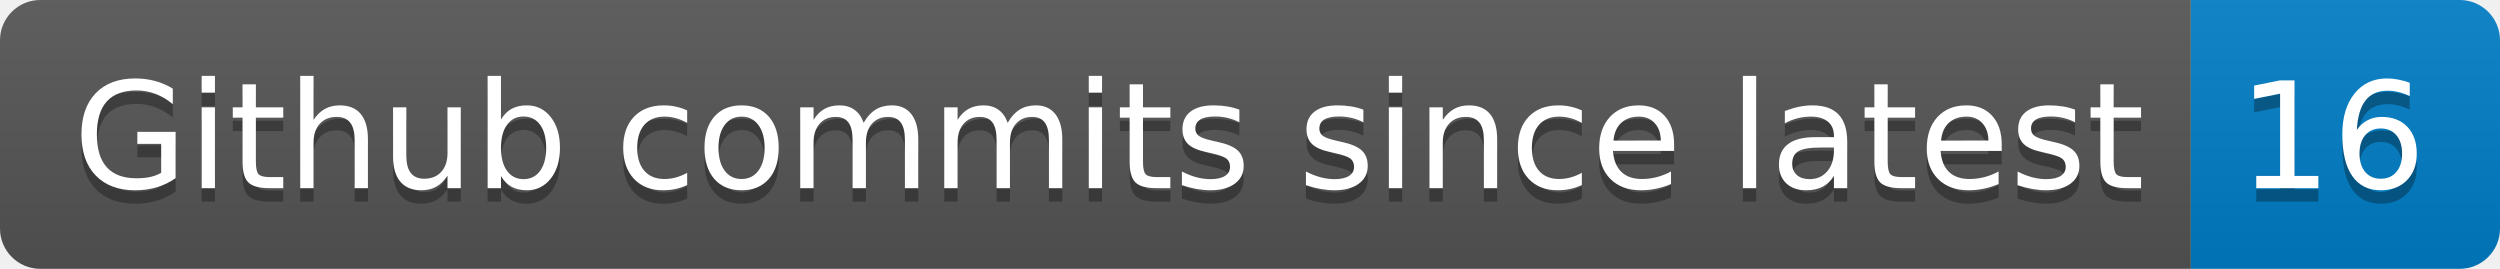
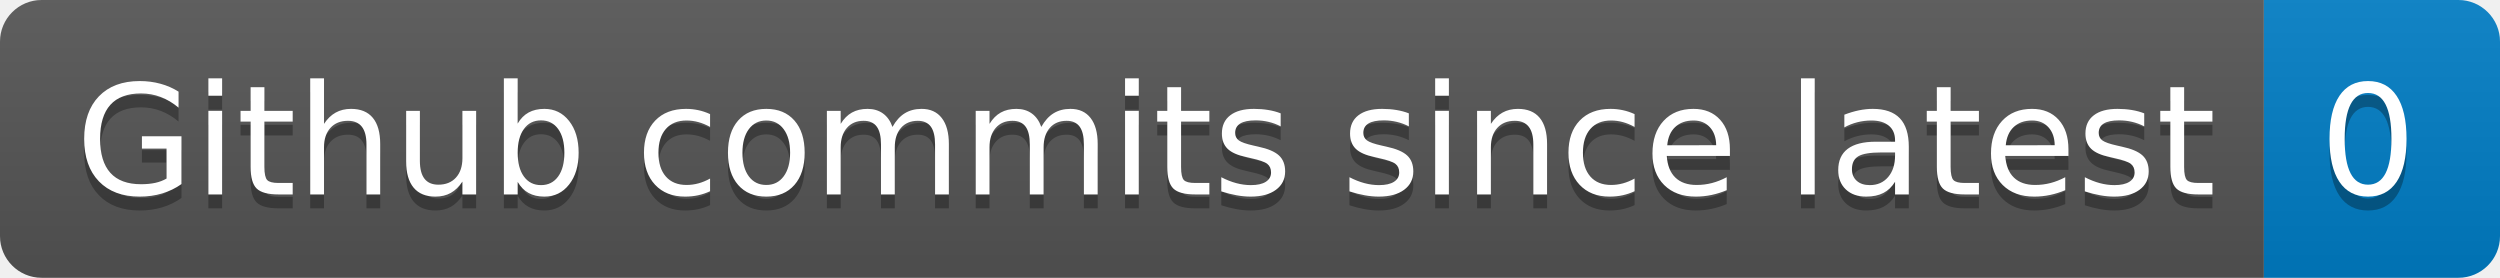
- <svg xmlns="http://www.w3.org/2000/svg" width="186" height="20" role="img" aria-label="Github commits since latest: 16">
+ <svg xmlns="http://www.w3.org/2000/svg" width="180" height="20" role="img" aria-label="Github commits since latest: 0">
  <linearGradient id="s" x2="0" y2="100%">
    <stop offset="0" stop-color="#bbb" stop-opacity=".1" />
    <stop offset="1" stop-opacity=".1" />
  </linearGradient>
  <clipPath id="r">
-     <rect width="186" height="20" rx="3" fill="#fff" />
+     <rect width="180" height="20" rx="3" fill="#fff" />
  </clipPath>
  <g clip-path="url(#r)">
    <rect width="163" height="20" fill="#555" />
-     <rect x="163" width="23" height="20" fill="#007ec6" />
-     <rect width="186" height="20" fill="url(#s)" />
+     <rect x="163" width="17" height="20" fill="#007ec6" />
+     <rect width="180" height="20" fill="url(#s)" />
  </g>
  <g fill="#fff" text-anchor="middle" font-family="Verdana,Geneva,DejaVu Sans,sans-serif" text-rendering="geometricPrecision" font-size="110">
    <text aria-hidden="true" x="825" y="150" fill="#010101" fill-opacity=".3" transform="scale(.1)" textLength="1530">Github commits since latest</text>
    <text x="825" y="140" transform="scale(.1)" fill="#fff" textLength="1530">Github commits since latest</text>
-     <text aria-hidden="true" x="1735" y="150" fill="#010101" fill-opacity=".3" transform="scale(.1)" textLength="130">16</text>
-     <text x="1735" y="140" transform="scale(.1)" fill="#fff" textLength="130">16</text>
+     <text aria-hidden="true" x="1705" y="150" fill="#010101" fill-opacity=".3" transform="scale(.1)" textLength="70">0</text>
+     <text x="1705" y="140" transform="scale(.1)" fill="#fff" textLength="70">0</text>
  </g>
</svg>
